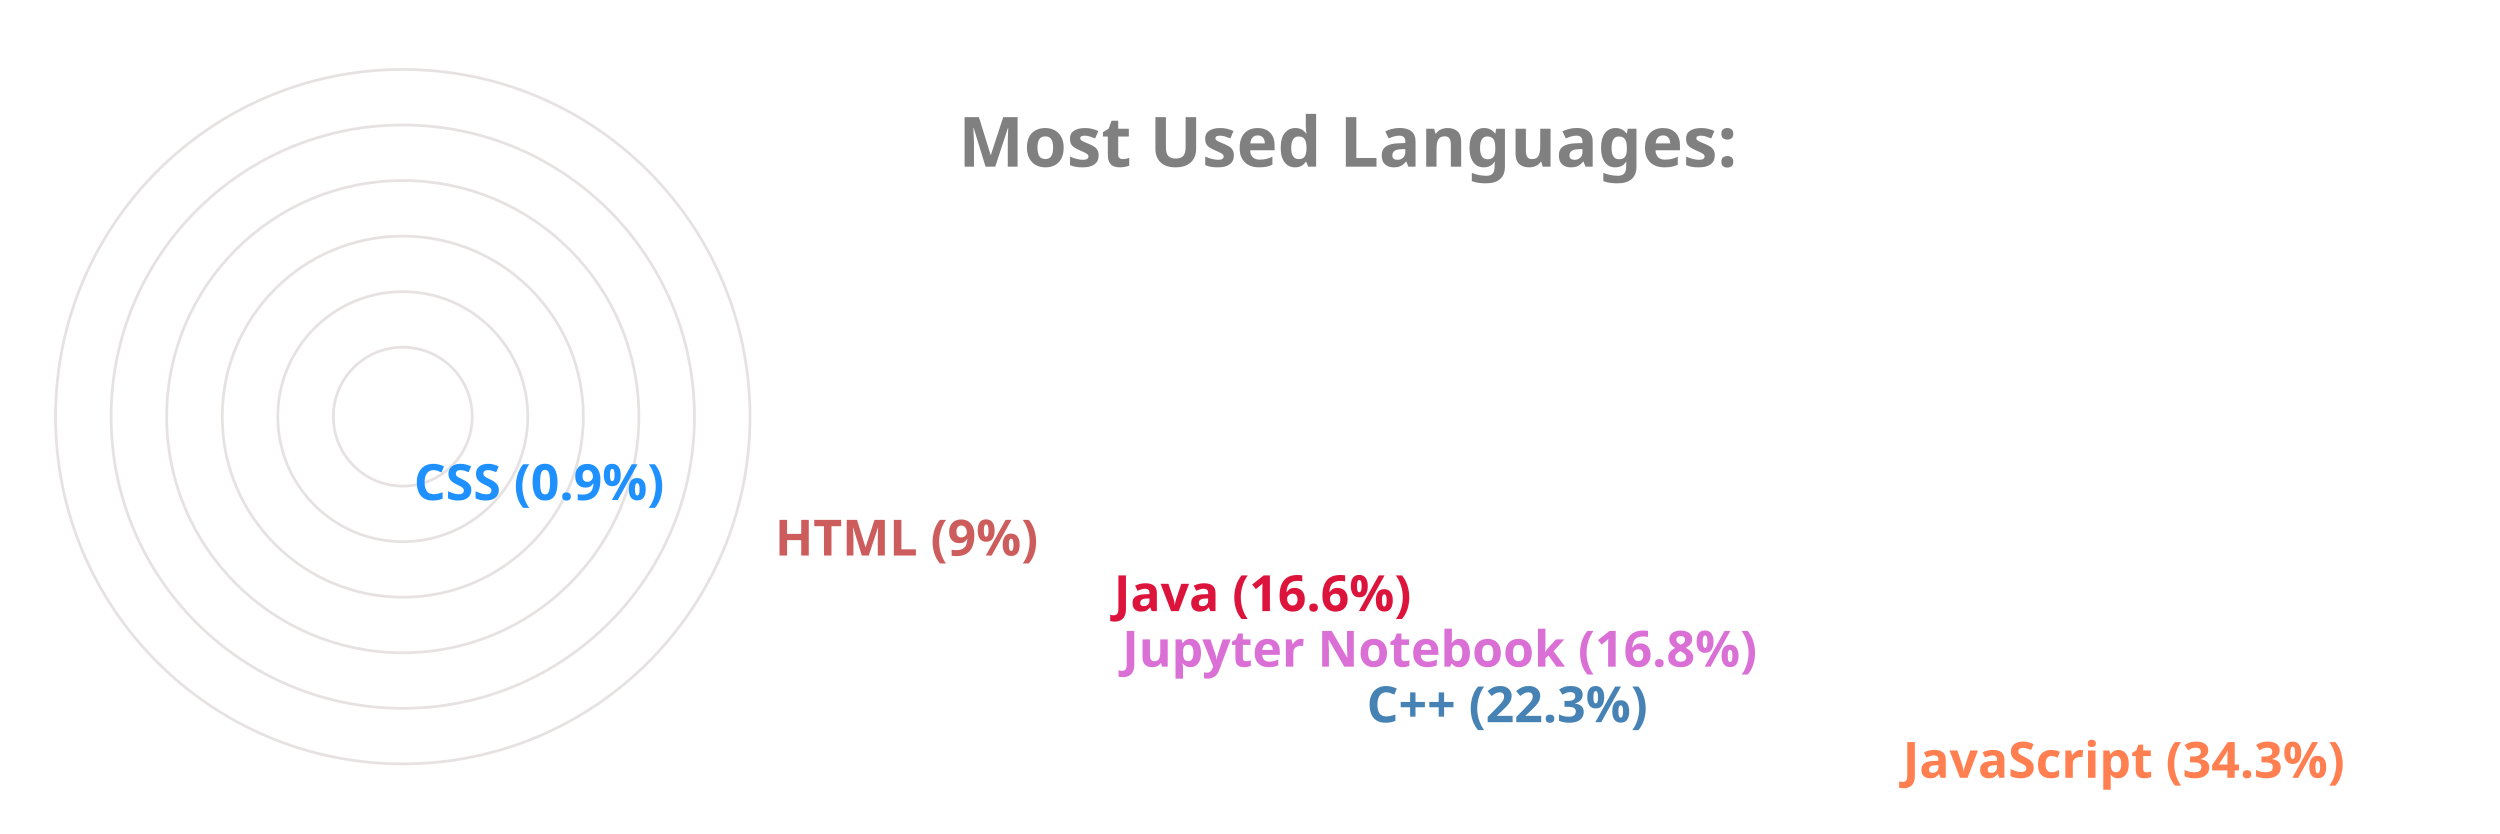
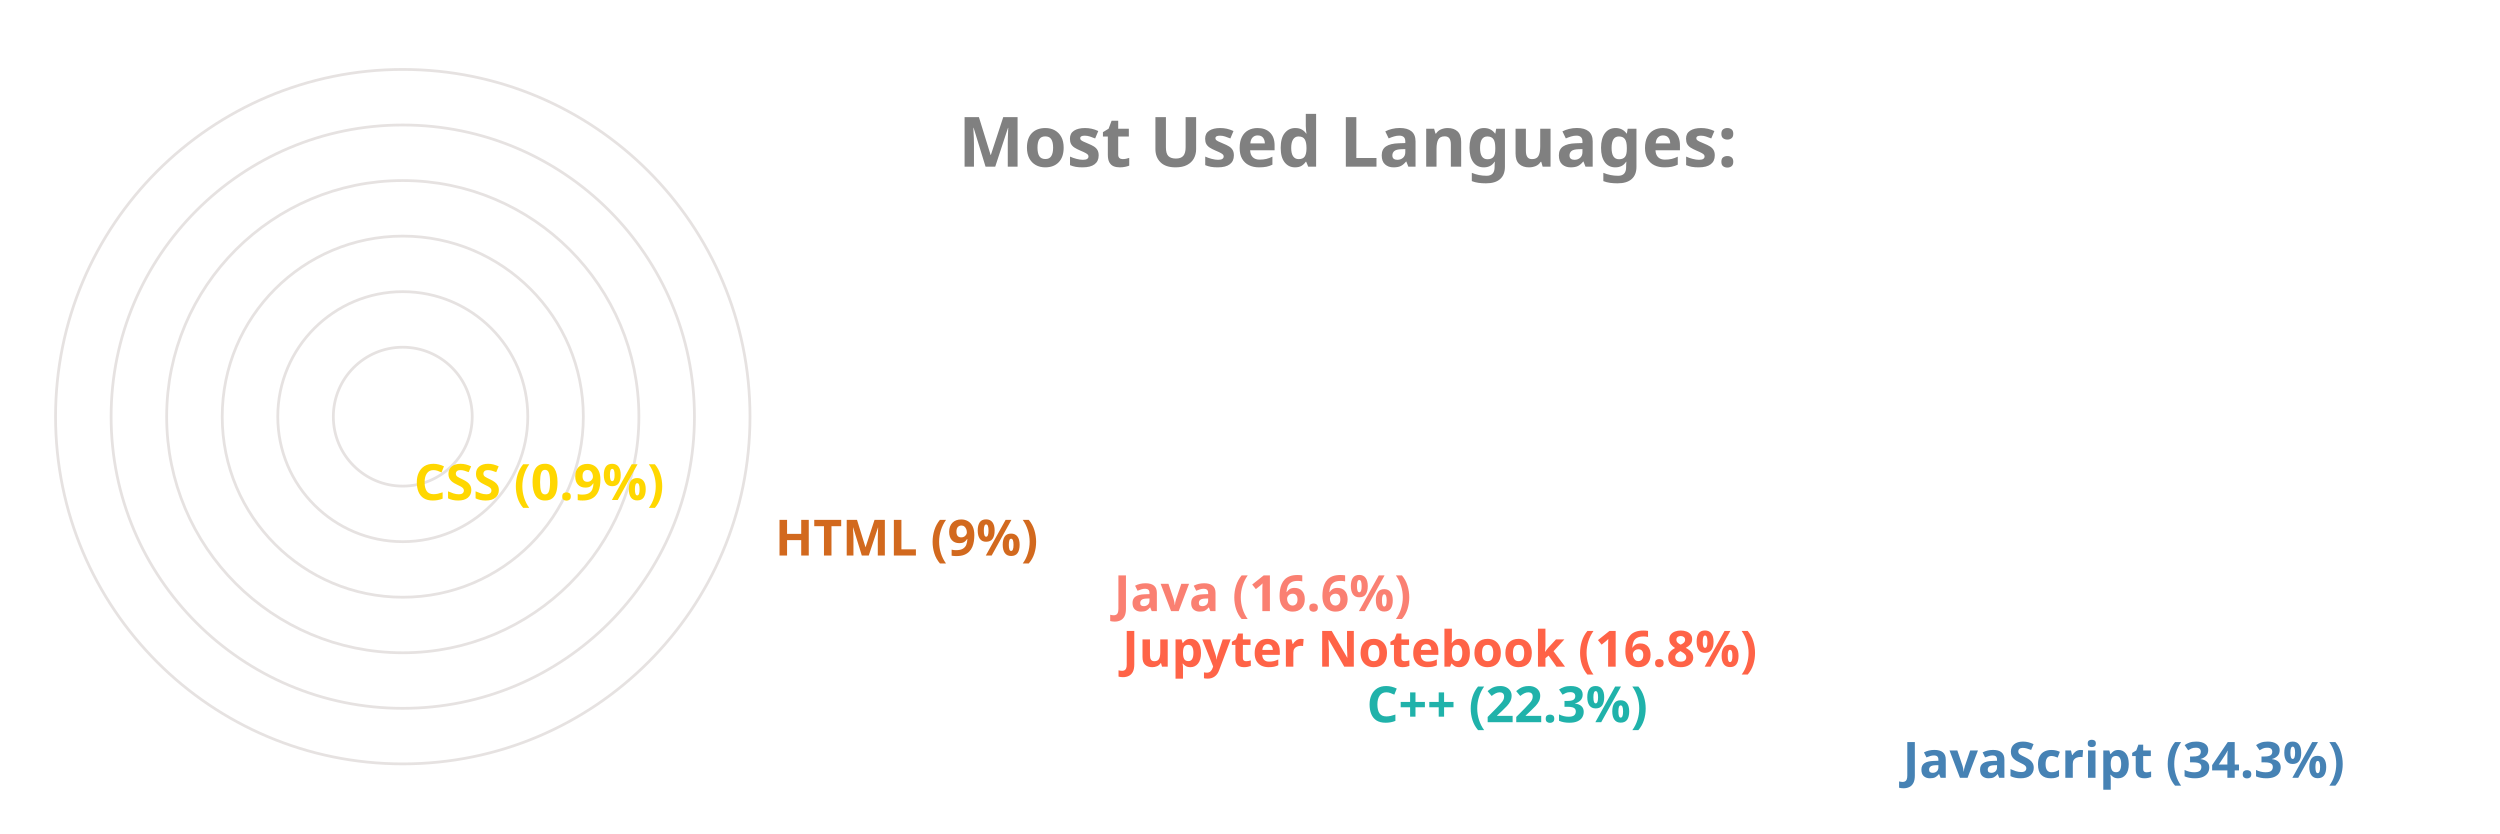
<svg xmlns="http://www.w3.org/2000/svg" viewBox="0 0 650 300" height="200px" width="600px">
  <style>
		.label {
			font: bold 25px sans-serif;
			color: #404040;
			-webkit-text-stroke: 1px white;
	  	}
		.name {
			font: bold 18px sans-serif;
			color: #404040;
	  	}

		.line {
			stroke-dasharray: 1000;
			stroke-dashoffset: 1000;
			animation: dash 3.5s ease-in-out forwards;	
			animation-iteration-count: infinite;
			animation-direction: alternate-reverse;
		}

		.path {
			stroke-dasharray: 1000;
			stroke-dashoffset: 1000;
			animation: dash 3.5s ease-in-out forwards;	
			animation-iteration-count: infinite;
			animation-direction: alternate-reverse;
		}
		  
		@keyframes dash {
			to {
				stroke-dashoffset: 0;
			}
		}

	</style>
  <g stroke="#E6E2E1" fill="none" stroke-width="1">
    <circle cx="20" cy="150" r="125" />
    <circle cx="20" cy="150" r="105" />
    <circle cx="20" cy="150" r="85" />
    <circle cx="20" cy="150" r="65" />
    <circle cx="20" cy="150" r="45" />
    <circle cx="20" cy="150" r="25" />
  </g>
  <g fill="none" stroke-width="20" class="line">
-     <line x2="550" y2="275" x1="20" y1="275" stroke="Coral" />
-     <line x2="357" y2="255" x1="20" y1="255" stroke="SteelBlue" />
-     <line x2="269" y2="235" x1="20" y1="235" stroke="Orchid" />
-     <line x2="266" y2="215" x1="20" y1="215" stroke="Crimson" />
-     <line x2="144" y2="195" x1="20" y1="195" stroke="IndianRed" />
-     <line x2="14" y2="175" x1="20" y1="175" stroke="DodgerBlue" />
+     <line x2="550" y2="275" x1="20" y1="275" stroke="SteelBlue" />
+     <line x2="357" y2="255" x1="20" y1="255" stroke="LightSeaGreen" />
+     <line x2="269" y2="235" x1="20" y1="235" stroke="Tomato" />
+     <line x2="266" y2="215" x1="20" y1="215" stroke="Salmon" />
+     <line x2="144" y2="195" x1="20" y1="195" stroke="Chocolate" />
+     <line x2="14" y2="175" x1="20" y1="175" stroke="Gold" />
  </g>
  <g fill="none" stroke-width="20" stroke-linecap="round" class="path">
-     <path d="M 20 275 A 125 125 45 0 1 -83 80" stroke="Coral" />
-     <path d="M 20 255 A 105 105 45 0 1 -77 110" stroke="SteelBlue" />
-     <path d="M 20 235 A 85 85 45 0 1 -61 125" stroke="Orchid" />
-     <path d="M 20 215 A 65 65 45 0 1 -42 130" stroke="Crimson" />
-     <path d="M 20 195 A 45 45 45 0 1 -24 142" stroke="IndianRed" />
-     <path d="M 20 175 A 25 25 45 0 1 -4 149" stroke="DodgerBlue" />
+     <path d="M 20 275 A 125 125 45 0 1 -83 80" stroke="SteelBlue" />
+     <path d="M 20 255 A 105 105 45 0 1 -77 110" stroke="LightSeaGreen" />
+     <path d="M 20 235 A 85 85 45 0 1 -61 125" stroke="Tomato" />
+     <path d="M 20 215 A 65 65 45 0 1 -42 130" stroke="Salmon" />
+     <path d="M 20 195 A 45 45 45 0 1 -24 142" stroke="Chocolate" />
+     <path d="M 20 175 A 25 25 45 0 1 -4 149" stroke="Gold" />
  </g>
  <g class="name">
-     <text x="560" y="280" fill="Coral">JavaScript (34.3%)</text>
-     <text x="367" y="260" fill="SteelBlue">C++ (22.3%)</text>
-     <text x="279" y="240" fill="Orchid">Jupyter Notebook (16.8%)</text>
-     <text x="276" y="220" fill="Crimson">Java (16.6%)</text>
-     <text x="154" y="200" fill="IndianRed">HTML (9%)</text>
-     <text x="24" y="180" fill="DodgerBlue">CSS (0.9%)</text>
+     <text x="560" y="280" fill="SteelBlue">JavaScript (34.3%)</text>
+     <text x="367" y="260" fill="LightSeaGreen">C++ (22.3%)</text>
+     <text x="279" y="240" fill="Tomato">Jupyter Notebook (16.8%)</text>
+     <text x="276" y="220" fill="Salmon">Java (16.6%)</text>
+     <text x="154" y="200" fill="Chocolate">HTML (9%)</text>
+     <text x="24" y="180" fill="Gold">CSS (0.9%)</text>
  </g>
  <g class="label">
    <text x="220" y="60" fill="grey">Most Used Languages:</text>
  </g>
</svg>
